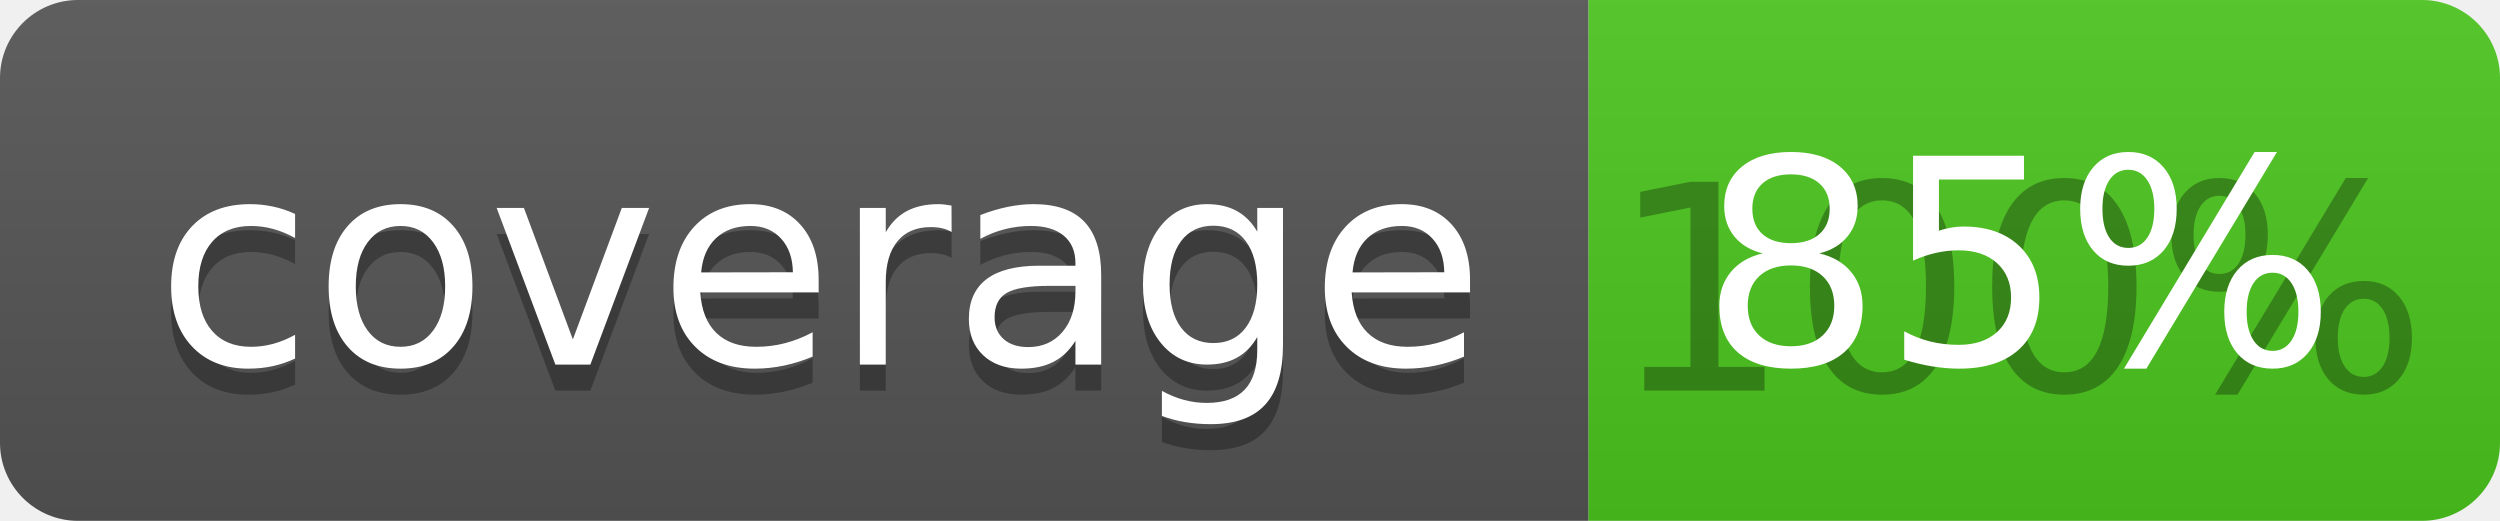
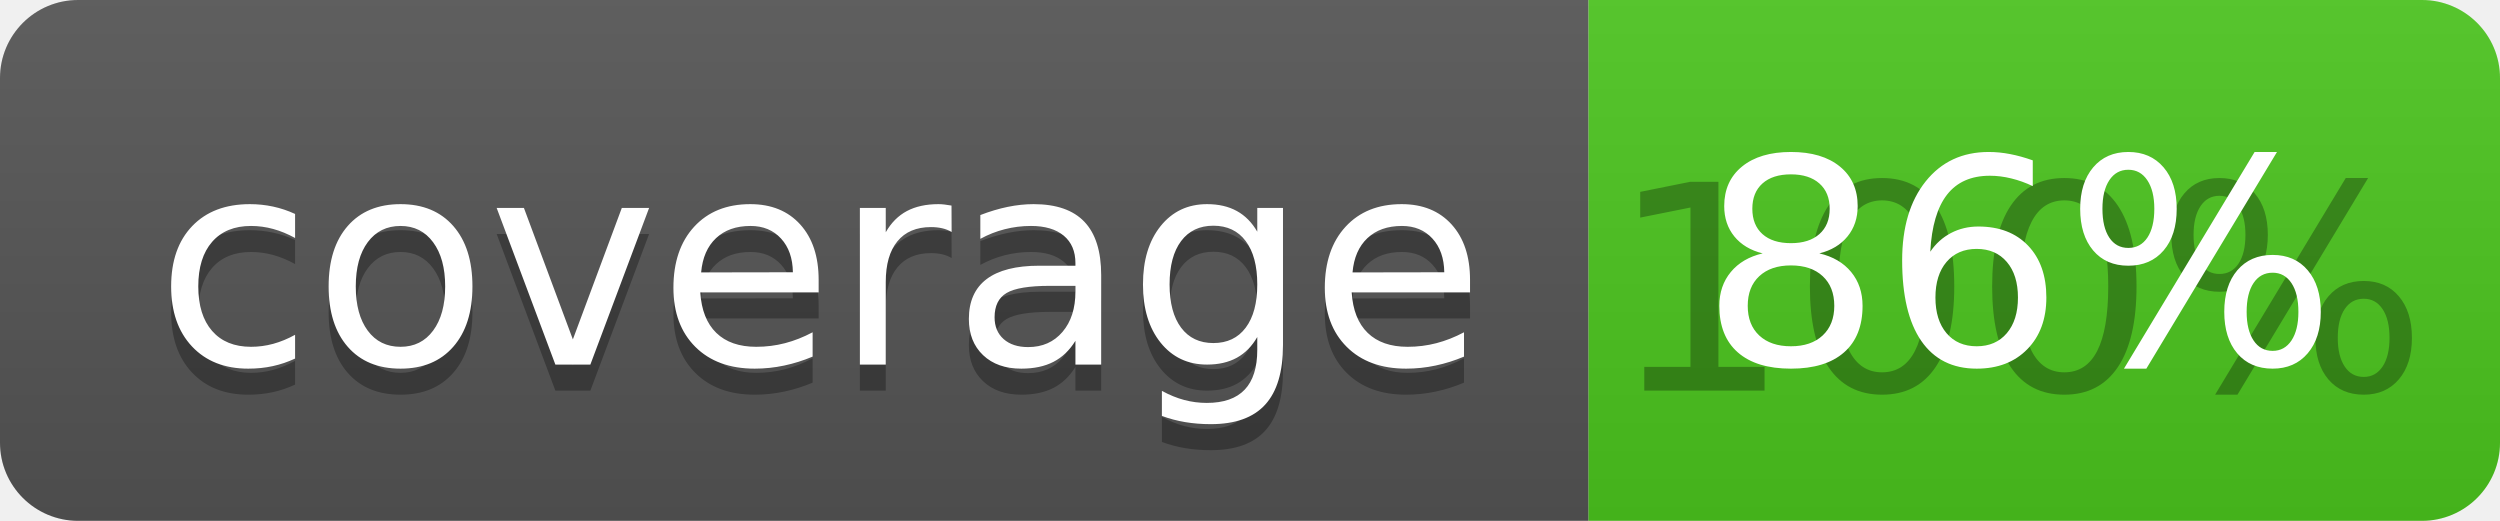
<svg xmlns="http://www.w3.org/2000/svg" width="96" height="20">
  <linearGradient id="b" x2="0" y2="100%">
    <stop offset="0" stop-color="#bbb" stop-opacity=".1" />
    <stop offset="1" stop-opacity=".1" />
  </linearGradient>
  <clipPath id="a">
    <rect width="96" height="20" rx="3" fill="#fff" />
  </clipPath>
  <g clip-path="url(#a)">
    <path fill="#555" d="M0 0h61v20H0z" />
    <path fill="#4CC61E" d="M61 0h35v20H61z" />
    <path fill="url(#b)" d="M0 0h96v20H0z" />
  </g>
  <g fill="#fff" text-anchor="middle" font-family="DejaVu Sans,Verdana,Geneva,sans-serif" font-size="110">
    <text x="315" y="150" fill="#010101" fill-opacity=".3" transform="scale(.1)" textLength="510">coverage</text>
    <text x="315" y="140" transform="scale(.1)" textLength="510">coverage</text>
    <text x="775" y="150" fill="#010101" fill-opacity=".3" transform="scale(.1)" textLength="250">100%</text>
-     <text x="775" y="140" transform="scale(.1)" textLength="250">85%</text>
+     <text x="775" y="140" transform="scale(.1)" textLength="250">86%</text>
  </g>
</svg>
